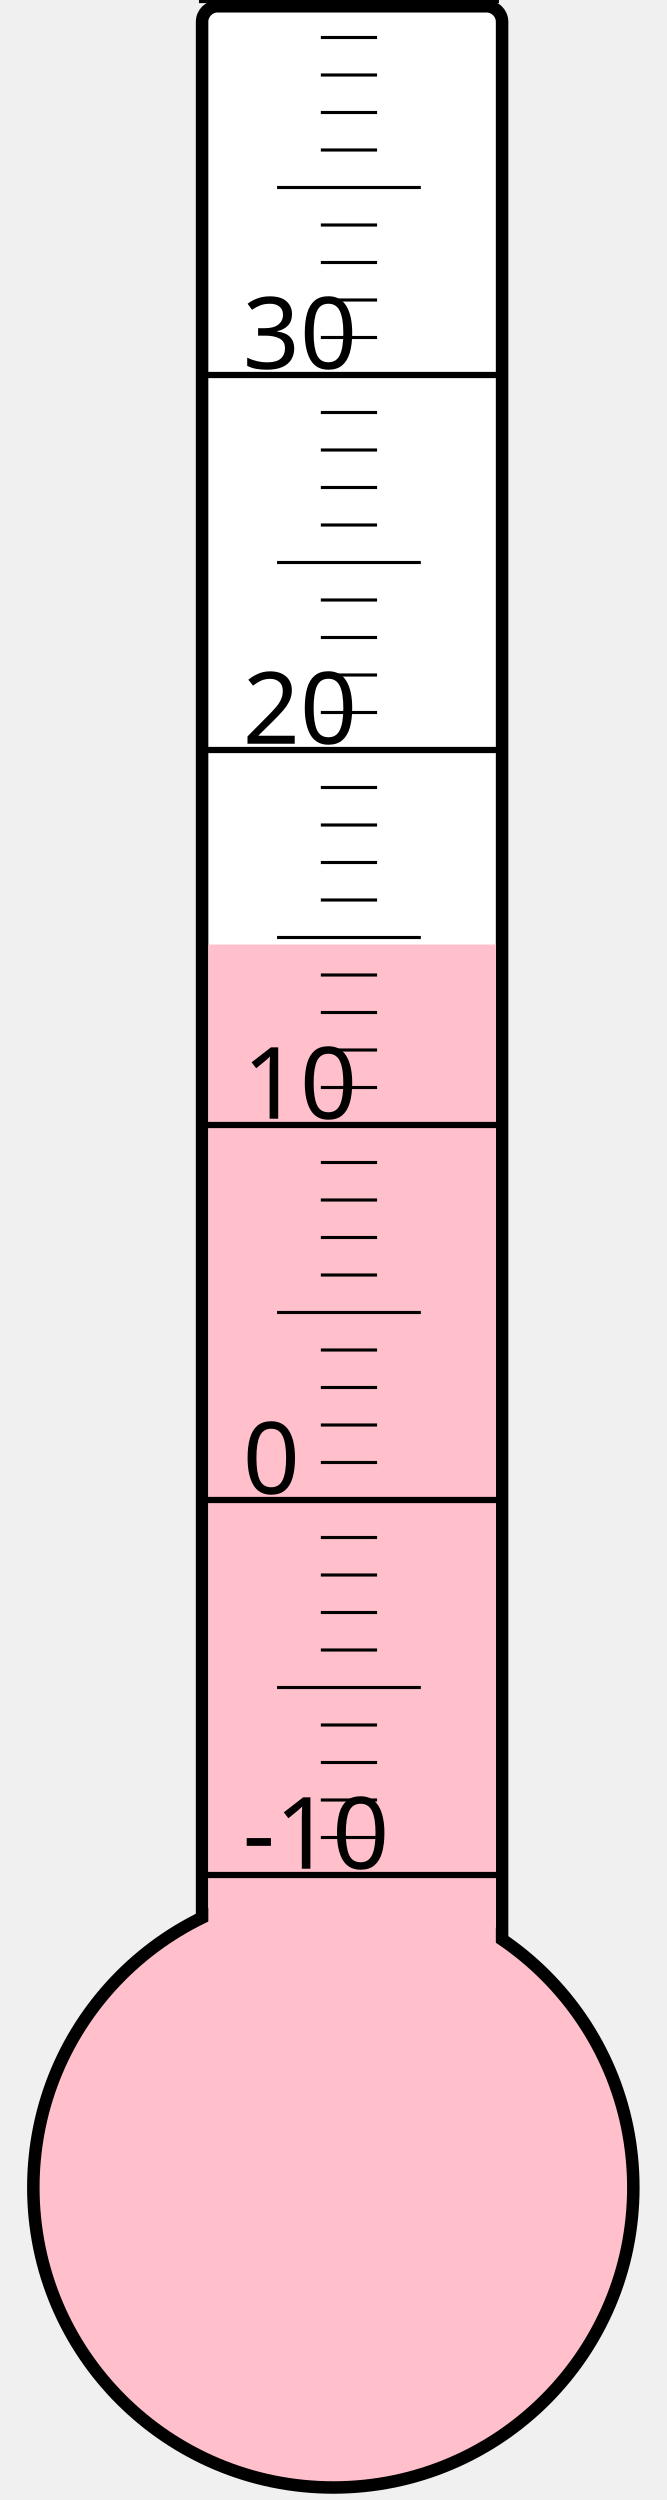
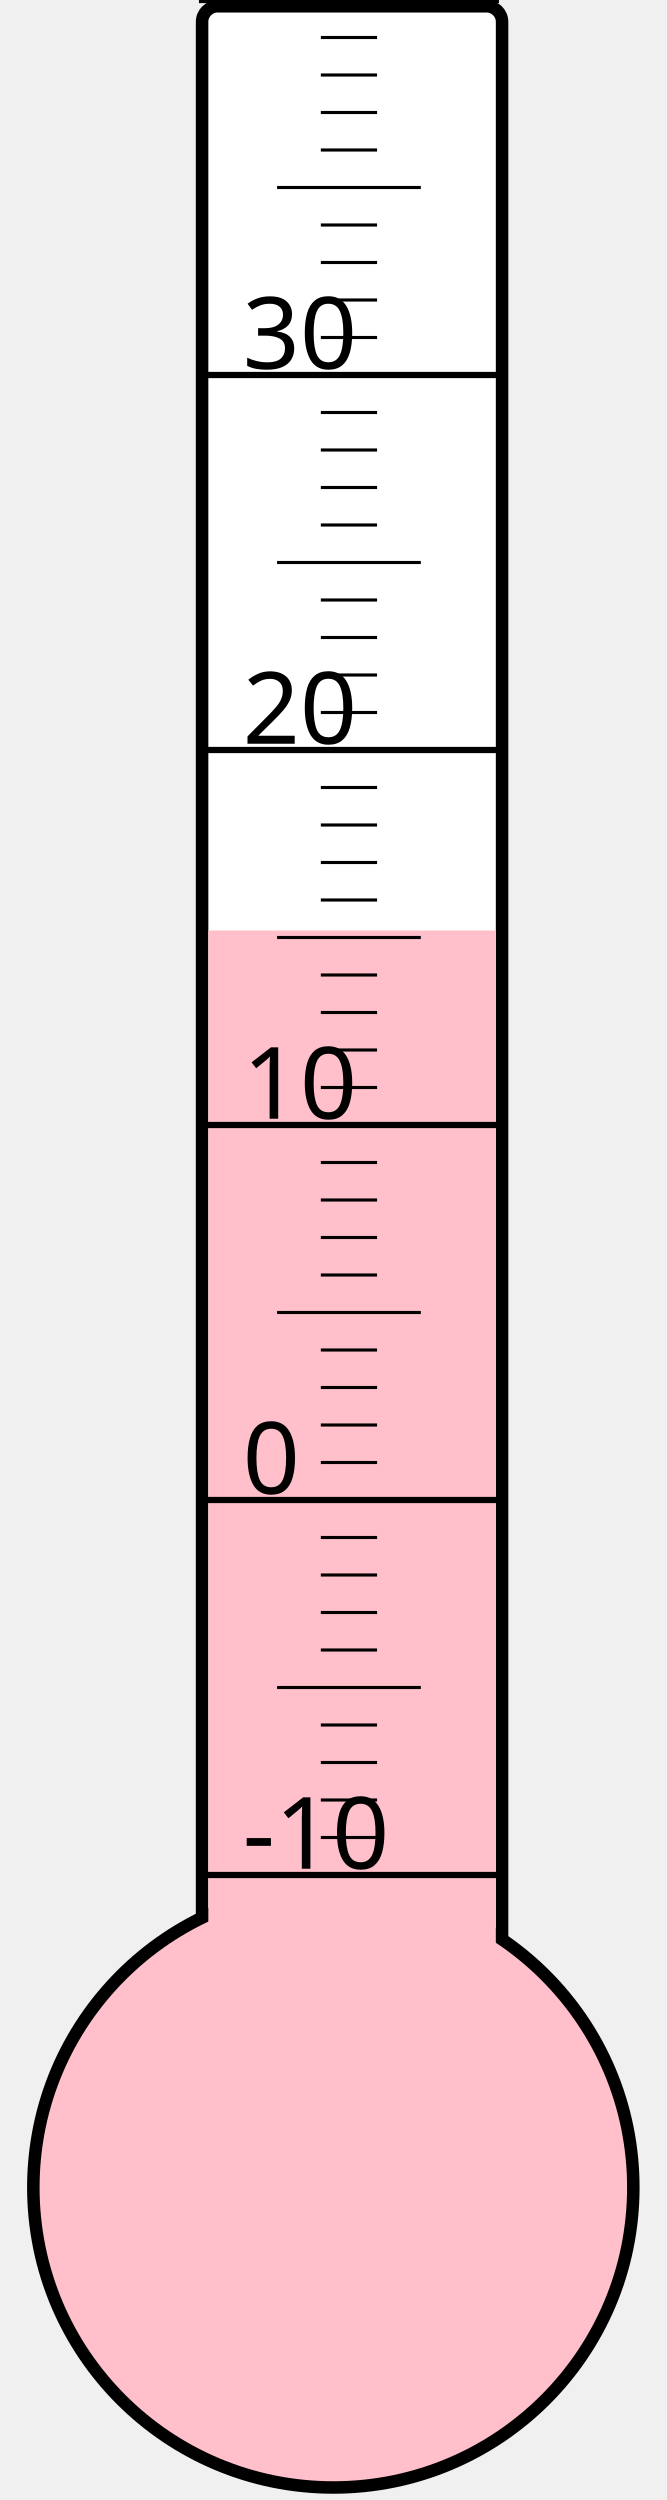
<svg xmlns="http://www.w3.org/2000/svg" width="40px" height="150px" viewBox="0 0 200 800">
  <rect width="200" height="800" x="0" y="0" style="fill: #ffffeb; fill-opacity: 0;" />
  <rect width="96" height="680" x="58" y="2" rx="5" ry="5" style="fill: white; fill-opacity: 1; stroke: black; stroke-width: 4;" />
  <circle cx="100" cy="700" r="96" style="fill: pink; stroke: black; stroke-width: 4;" />
-   <rect width="92" height="397.75" x="60" y="302.25" style="fill: pink; fill-opacity: 1; stroke-width: 0;" />
+   <rect width="92" height="402.25" x="60" y="297.75" style="fill: pink; fill-opacity: 1; stroke-width: 0;" />
  <text x="71" y="598" style="font-family: sans-serif; font-size: 24pt;">-10</text>
  <text x="71" y="478" style="font-family: sans-serif; font-size: 24pt;">0</text>
  <text x="71" y="358" style="font-family: sans-serif; font-size: 24pt;">10</text>
  <text x="71" y="238" style="font-family: sans-serif; font-size: 24pt;">20</text>
  <text x="71" y="118" style="font-family: sans-serif; font-size: 24pt;">30</text>
  <g style="stroke: black;">
    <line x1="57" y1="600" x2="153" y2="600" style="stroke-width: 2;" />
    <line x1="96" y1="588" x2="114" y2="588" style="stroke-width: 1;" />
    <line x1="96" y1="576" x2="114" y2="576" style="stroke-width: 1;" />
    <line x1="96" y1="564" x2="114" y2="564" style="stroke-width: 1;" />
    <line x1="96" y1="552" x2="114" y2="552" style="stroke-width: 1;" />
    <line x1="82" y1="540" x2="128" y2="540" style="stroke-width: 1;" />
    <line x1="96" y1="528" x2="114" y2="528" style="stroke-width: 1;" />
    <line x1="96" y1="516" x2="114" y2="516" style="stroke-width: 1;" />
    <line x1="96" y1="504" x2="114" y2="504" style="stroke-width: 1;" />
    <line x1="96" y1="492" x2="114" y2="492" style="stroke-width: 1;" />
    <line x1="57" y1="480" x2="153" y2="480" style="stroke-width: 2;" />
    <line x1="96" y1="468" x2="114" y2="468" style="stroke-width: 1;" />
    <line x1="96" y1="456" x2="114" y2="456" style="stroke-width: 1;" />
    <line x1="96" y1="444" x2="114" y2="444" style="stroke-width: 1;" />
    <line x1="96" y1="432" x2="114" y2="432" style="stroke-width: 1;" />
    <line x1="82" y1="420" x2="128" y2="420" style="stroke-width: 1;" />
    <line x1="96" y1="408" x2="114" y2="408" style="stroke-width: 1;" />
    <line x1="96" y1="396" x2="114" y2="396" style="stroke-width: 1;" />
    <line x1="96" y1="384" x2="114" y2="384" style="stroke-width: 1;" />
    <line x1="96" y1="372" x2="114" y2="372" style="stroke-width: 1;" />
    <line x1="57" y1="360" x2="153" y2="360" style="stroke-width: 2;" />
    <line x1="96" y1="348" x2="114" y2="348" style="stroke-width: 1;" />
    <line x1="96" y1="336" x2="114" y2="336" style="stroke-width: 1;" />
    <line x1="96" y1="324" x2="114" y2="324" style="stroke-width: 1;" />
    <line x1="96" y1="312" x2="114" y2="312" style="stroke-width: 1;" />
    <line x1="82" y1="300" x2="128" y2="300" style="stroke-width: 1;" />
    <line x1="96" y1="288" x2="114" y2="288" style="stroke-width: 1;" />
    <line x1="96" y1="276" x2="114" y2="276" style="stroke-width: 1;" />
    <line x1="96" y1="264" x2="114" y2="264" style="stroke-width: 1;" />
    <line x1="96" y1="252" x2="114" y2="252" style="stroke-width: 1;" />
    <line x1="57" y1="240" x2="153" y2="240" style="stroke-width: 2;" />
    <line x1="96" y1="228" x2="114" y2="228" style="stroke-width: 1;" />
    <line x1="96" y1="216" x2="114" y2="216" style="stroke-width: 1;" />
    <line x1="96" y1="204" x2="114" y2="204" style="stroke-width: 1;" />
    <line x1="96" y1="192" x2="114" y2="192" style="stroke-width: 1;" />
    <line x1="82" y1="180" x2="128" y2="180" style="stroke-width: 1;" />
    <line x1="96" y1="168" x2="114" y2="168" style="stroke-width: 1;" />
    <line x1="96" y1="156" x2="114" y2="156" style="stroke-width: 1;" />
    <line x1="96" y1="144" x2="114" y2="144" style="stroke-width: 1;" />
    <line x1="96" y1="132" x2="114" y2="132" style="stroke-width: 1;" />
    <line x1="57" y1="120" x2="153" y2="120" style="stroke-width: 2;" />
    <line x1="96" y1="108" x2="114" y2="108" style="stroke-width: 1;" />
    <line x1="96" y1="96" x2="114" y2="96" style="stroke-width: 1;" />
    <line x1="96" y1="84" x2="114" y2="84" style="stroke-width: 1;" />
    <line x1="96" y1="72" x2="114" y2="72" style="stroke-width: 1;" />
    <line x1="82" y1="60" x2="128" y2="60" style="stroke-width: 1;" />
    <line x1="96" y1="48" x2="114" y2="48" style="stroke-width: 1;" />
    <line x1="96" y1="36" x2="114" y2="36" style="stroke-width: 1;" />
    <line x1="96" y1="24" x2="114" y2="24" style="stroke-width: 1;" />
    <line x1="96" y1="12" x2="114" y2="12" style="stroke-width: 1;" />
    <line x1="57" y1="0" x2="153" y2="0" style="stroke-width: 2;" />
  </g>
</svg>
